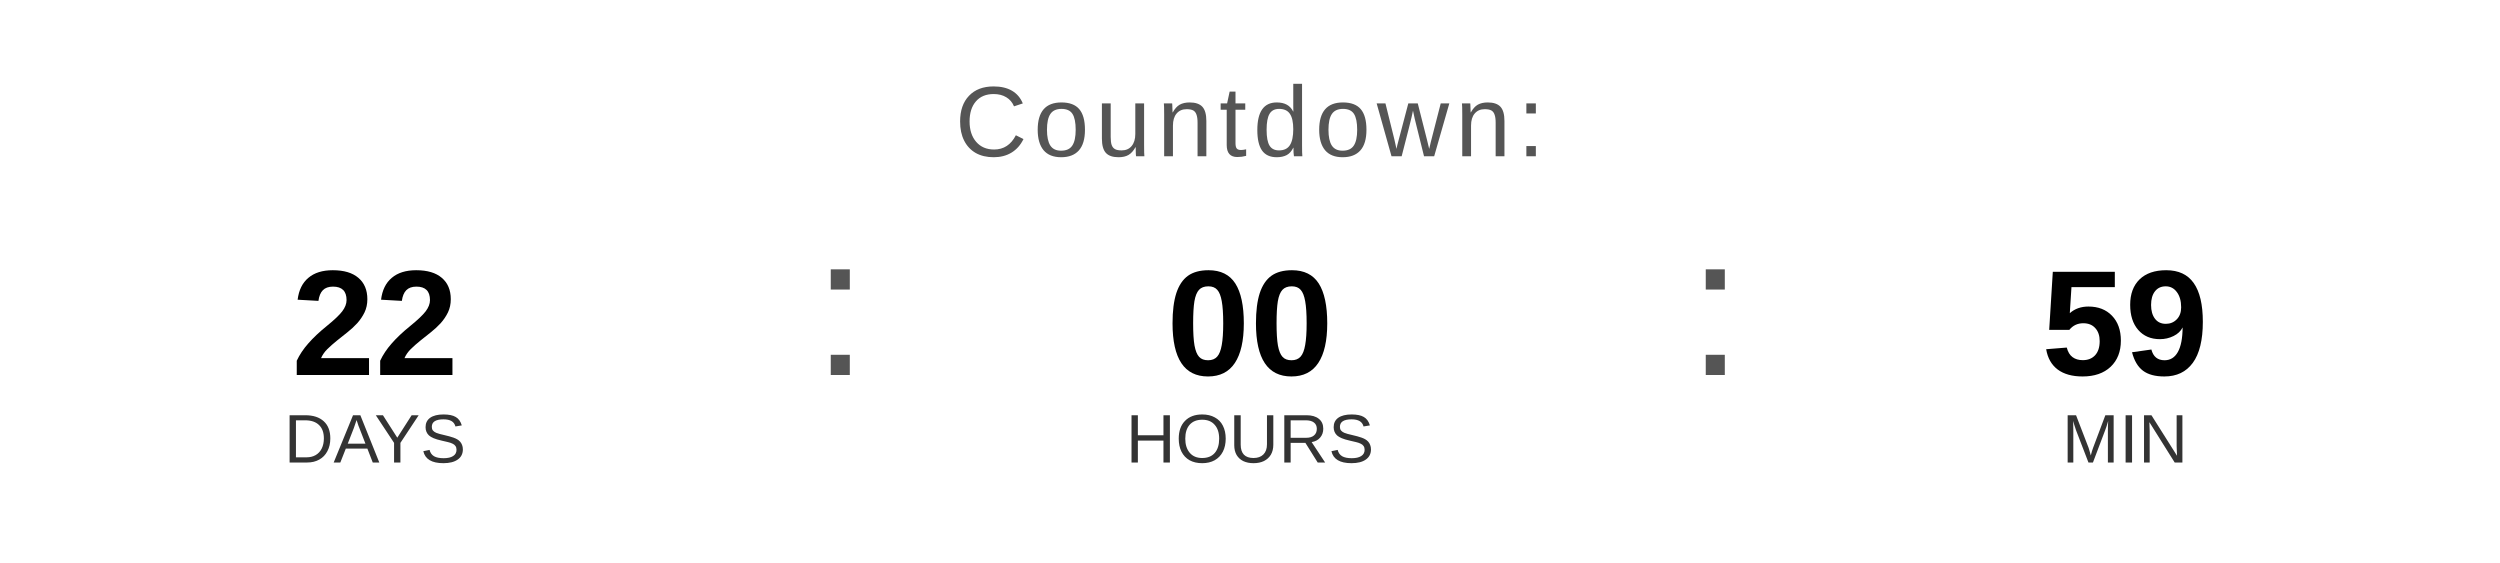
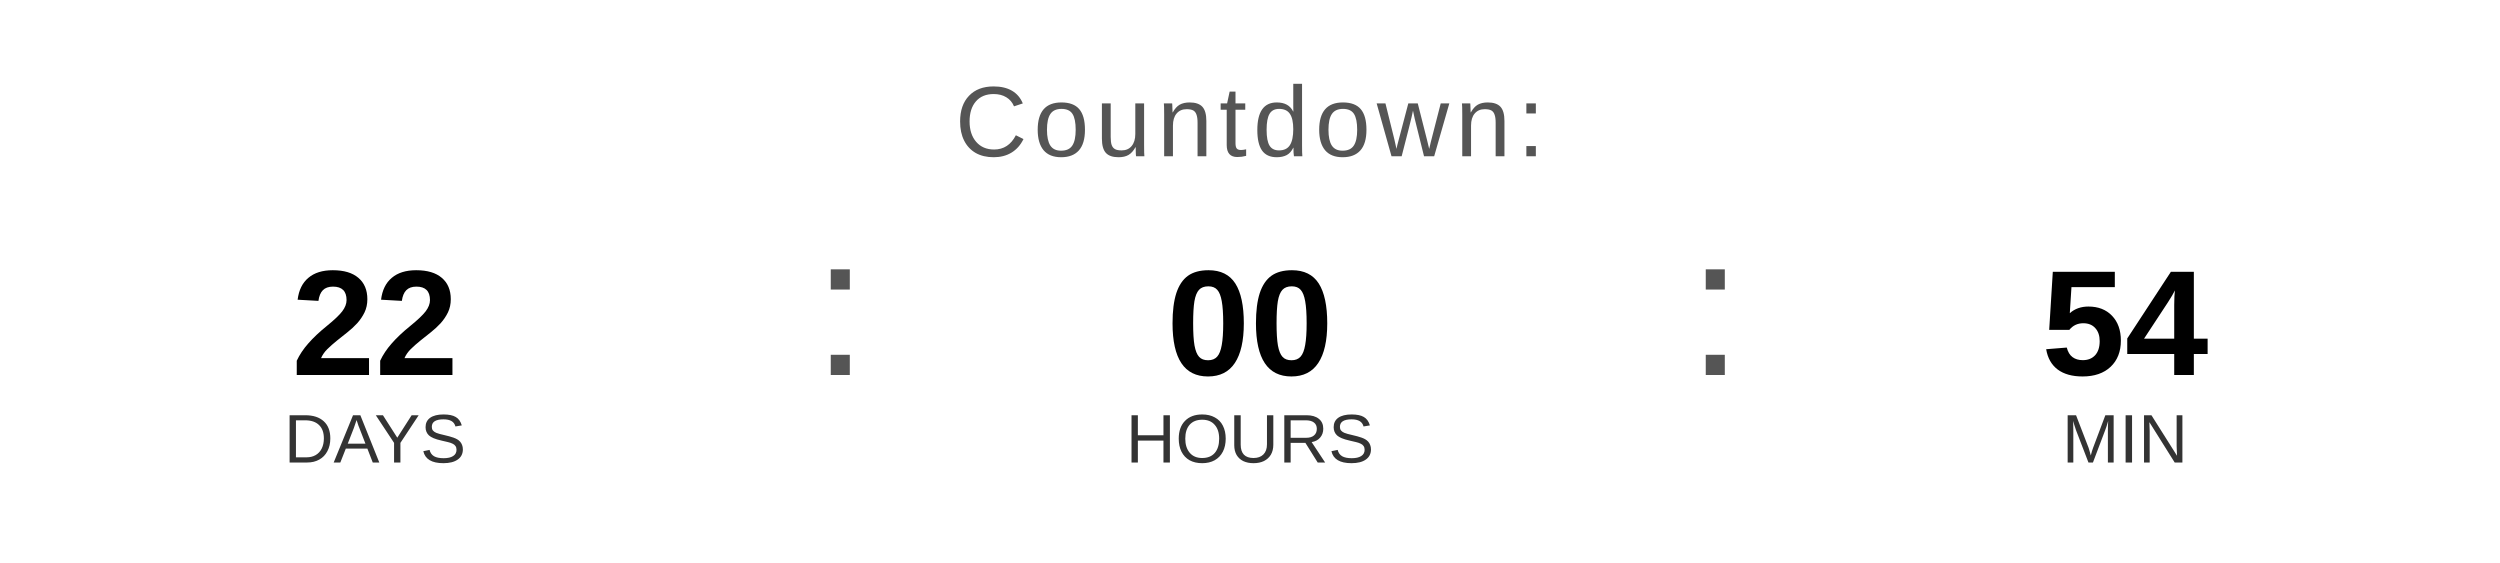
<svg xmlns="http://www.w3.org/2000/svg" width="400" height="90" viewBox="0 0 400 90">
  <text x="200" y="25" font-family="Arial, Helvetica, sans-serif" font-size="16" fill="#555555" text-anchor="middle" letter-spacing="1">
    Countdown:
  </text>
  <text x="60" y="60" font-family="Arial, Helvetica, sans-serif" font-size="24" font-weight="bold" fill="#000000" text-anchor="middle">22</text>
  <text x="60" y="74" font-family="Arial, Helvetica, sans-serif" font-size="11" fill="#333333" text-anchor="middle">DAYS</text>
  <text x="130" y="60" font-family="Arial, sans-serif" font-size="32" fill="#555555">:</text>
  <text x="200" y="60" font-family="Arial, Helvetica, sans-serif" font-size="24" font-weight="bold" fill="#000000" text-anchor="middle">00</text>
  <text x="200" y="74" font-family="Arial, Helvetica, sans-serif" font-size="11" fill="#333333" text-anchor="middle">HOURS</text>
  <text x="270" y="60" font-family="Arial, sans-serif" font-size="32" fill="#555555">:</text>
-   <text x="340" y="60" font-family="Arial, Helvetica, sans-serif" font-size="24" font-weight="bold" fill="#000000" text-anchor="middle">59</text>
+   <text x="340" y="60" font-family="Arial, Helvetica, sans-serif" font-size="24" font-weight="bold" fill="#000000" text-anchor="middle">54</text>
  <text x="340" y="74" font-family="Arial, Helvetica, sans-serif" font-size="11" fill="#333333" text-anchor="middle">MIN</text>
</svg>
